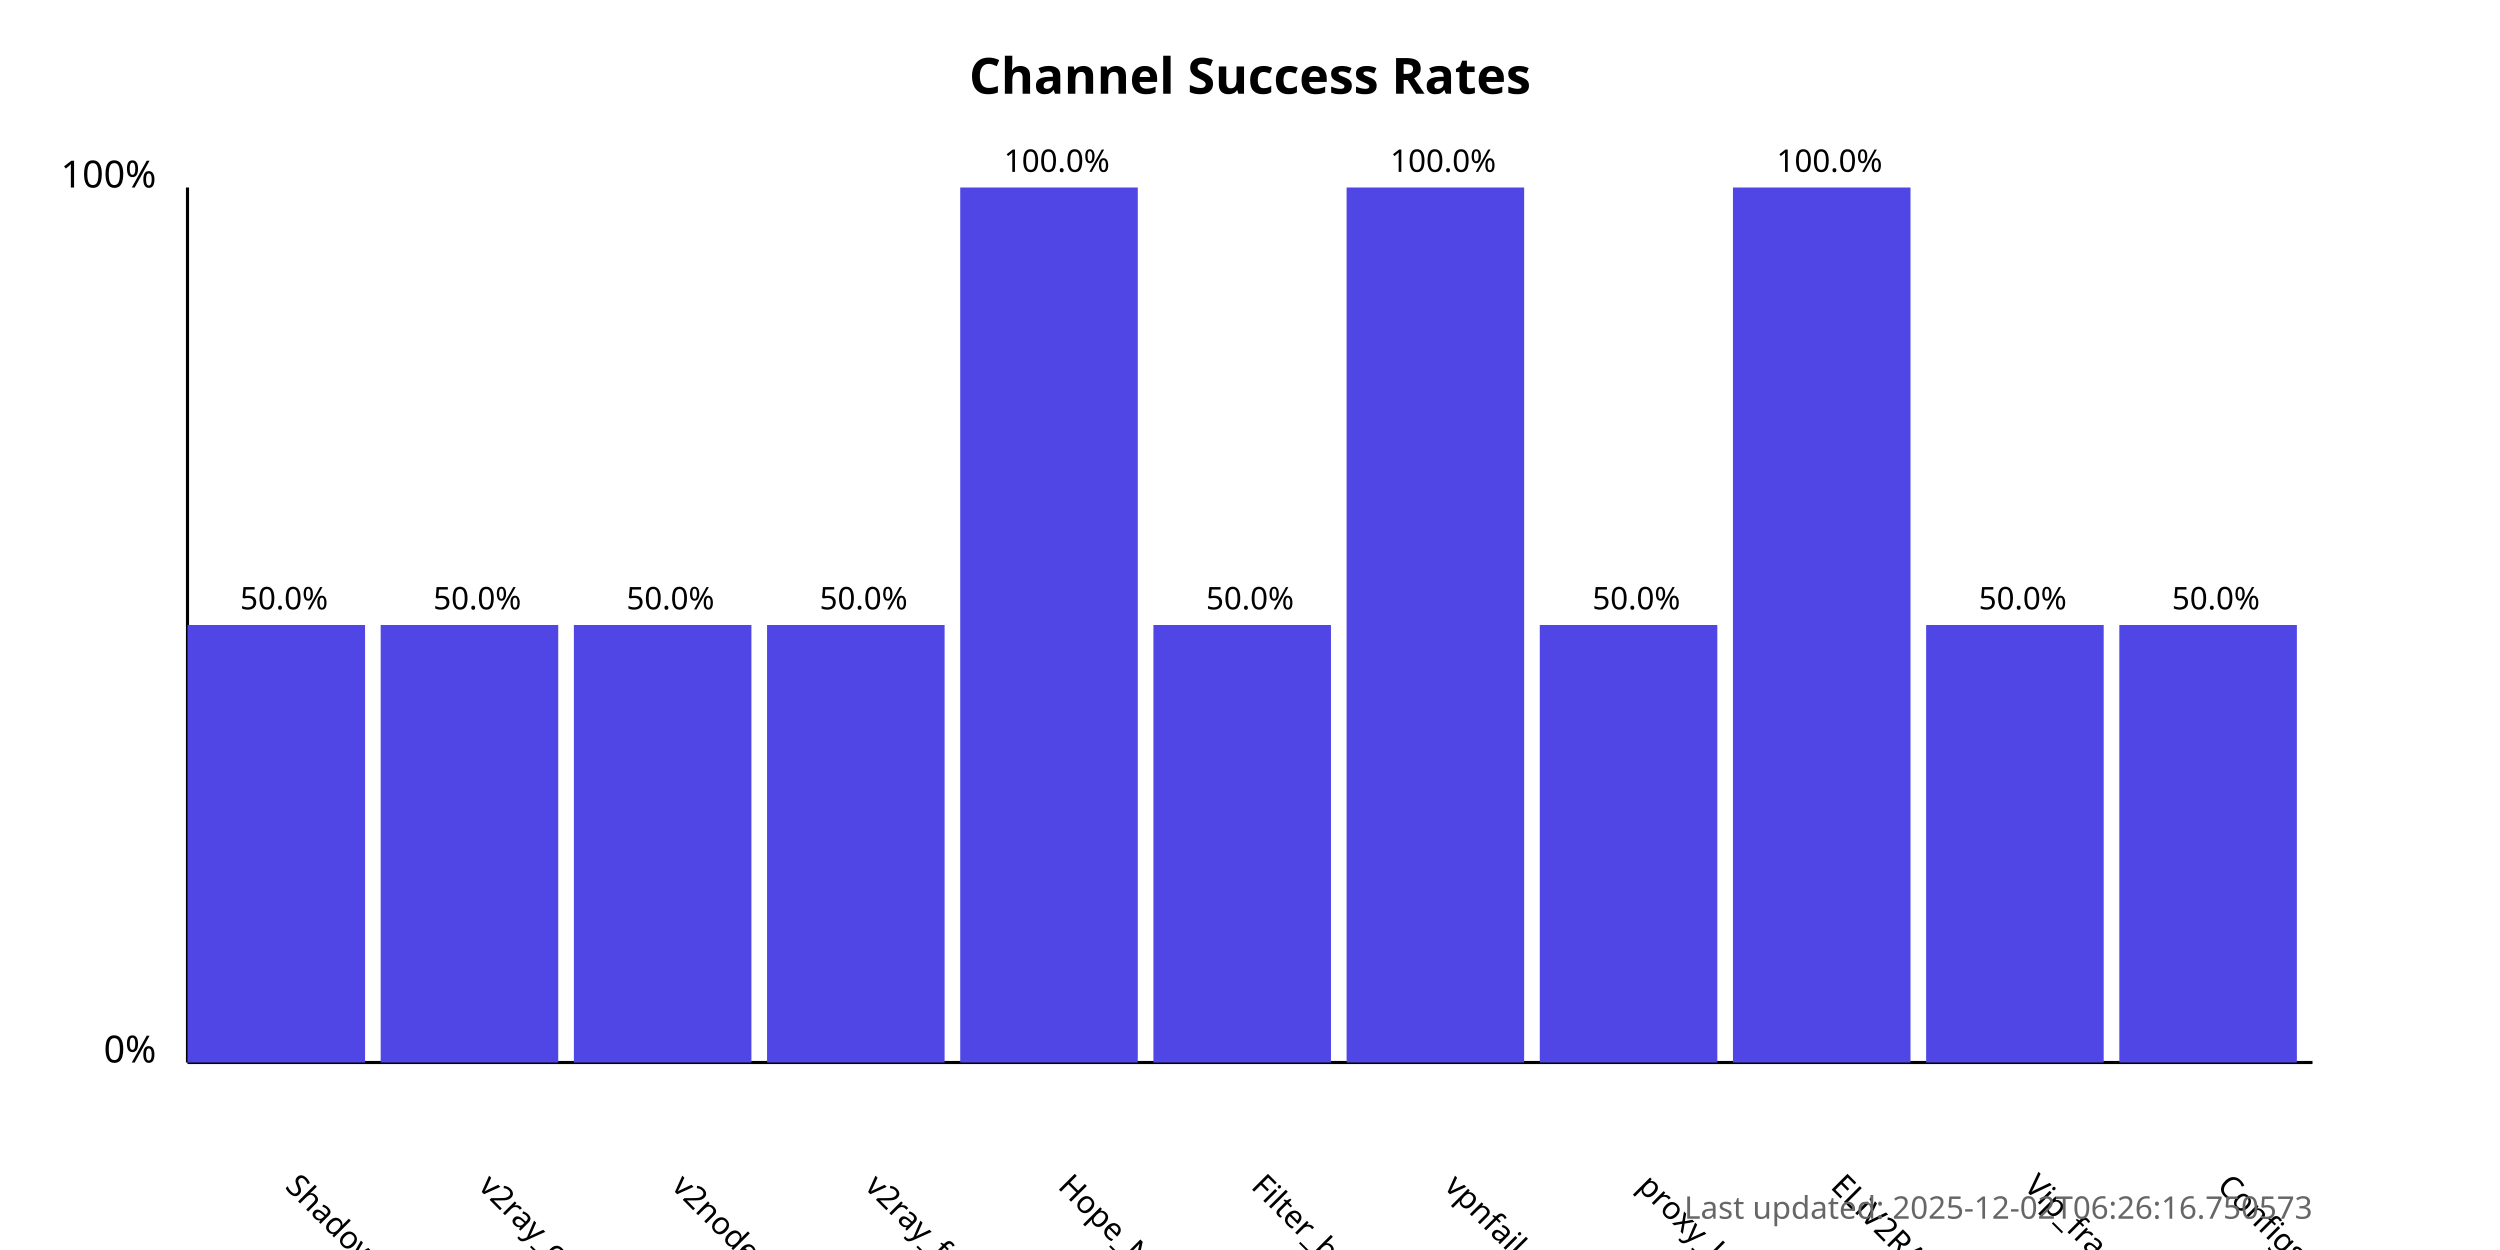
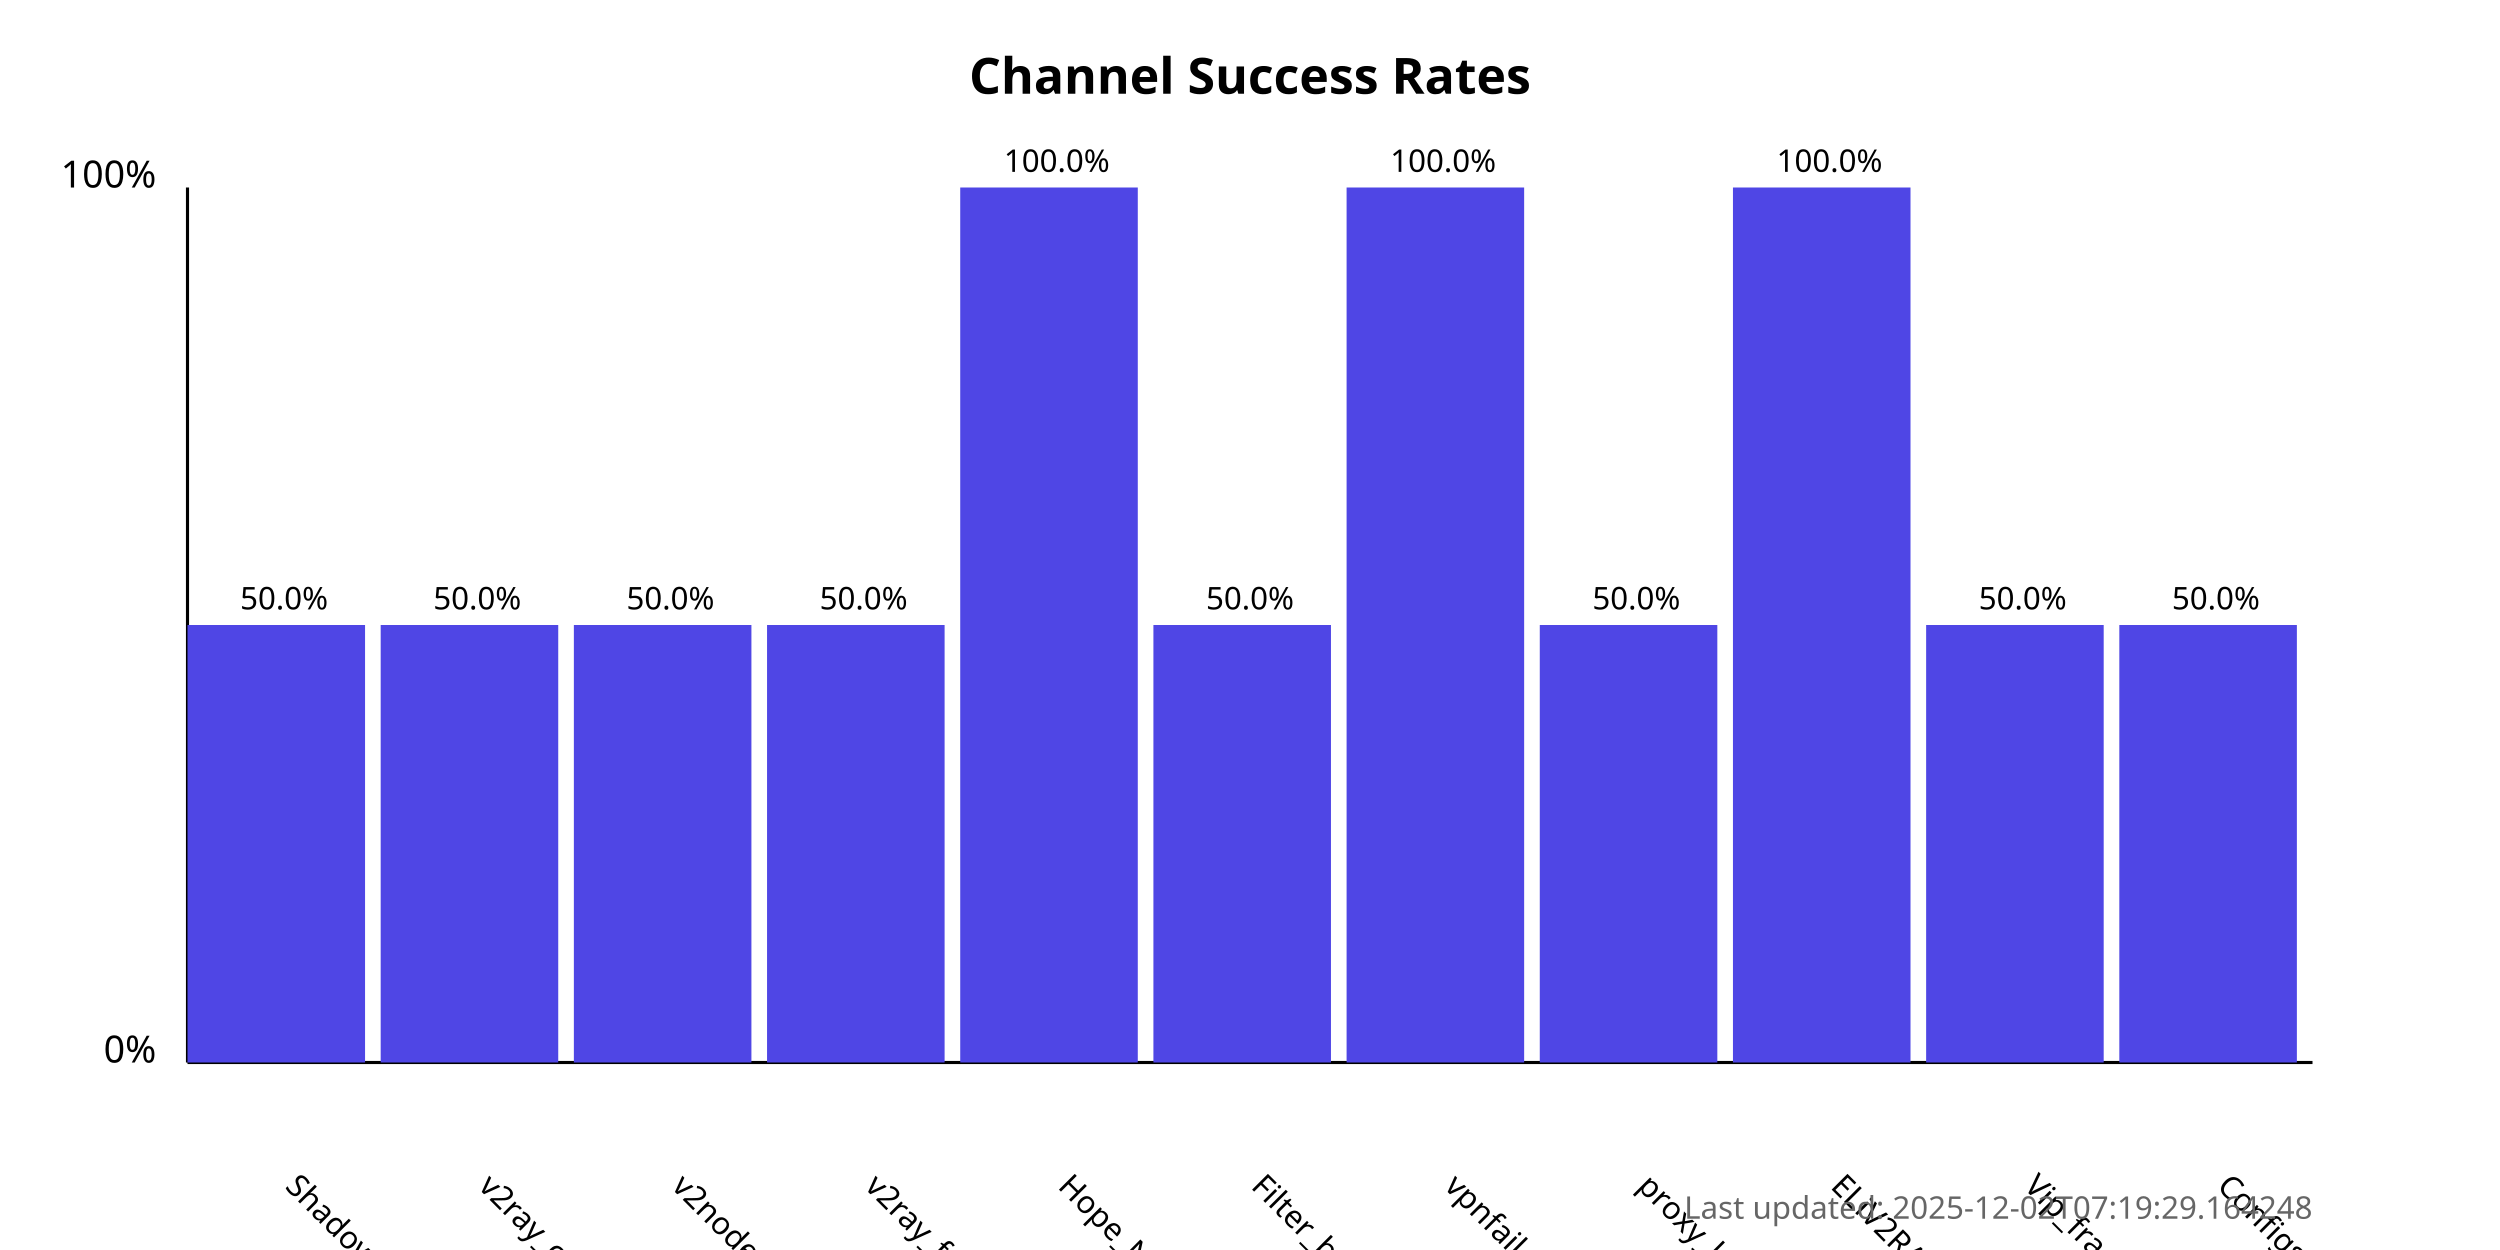
<svg xmlns="http://www.w3.org/2000/svg" width="800" height="400">
  <style>
            .chart-title { font: bold 16px sans-serif; }
            .axis-label { font: 12px sans-serif; }
            .tick-label { font: 10px sans-serif; }
            .bar { fill: #4f46e5; }
            .bar:hover { fill: #6366f1; }
            .timestamp { font: 10px sans-serif; fill: #666; }
        </style>
  <text x="400.0" y="30" text-anchor="middle" class="chart-title">
            Channel Success Rates
        </text>
  <line x1="60" y1="340" x2="60" y2="60" stroke="black" stroke-width="1" />
  <line x1="60" y1="340" x2="740" y2="340" stroke="black" stroke-width="1" />
  <text x="50" y="340" text-anchor="end" class="axis-label">0%</text>
  <text x="50" y="60" text-anchor="end" class="axis-label">100%</text>
  <g>
    <rect x="60" y="200.0" width="56.818" height="140.0" class="bar" />
    <text x="90.909" y="380" transform="rotate(45, 90.90909, 380)" text-anchor="start" class="tick-label">
                ShadowProxy66
            </text>
    <text x="90.909" y="195.0" text-anchor="middle" class="tick-label">
                50.0%
            </text>
  </g>
  <g>
    <rect x="121.818" y="200.0" width="56.818" height="140.0" class="bar" />
    <text x="152.727" y="380" transform="rotate(45, 152.7273, 380)" text-anchor="start" class="tick-label">
                v2ray_configs_pool
            </text>
    <text x="152.727" y="195.0" text-anchor="middle" class="tick-label">
                50.0%
            </text>
  </g>
  <g>
    <rect x="183.636" y="200.0" width="56.818" height="140.0" class="bar" />
    <text x="214.545" y="380" transform="rotate(45, 214.5455, 380)" text-anchor="start" class="tick-label">
                v2nodes
            </text>
    <text x="214.545" y="195.0" text-anchor="middle" class="tick-label">
                50.0%
            </text>
  </g>
  <g>
    <rect x="245.455" y="200.0" width="56.818" height="140.0" class="bar" />
    <text x="276.364" y="380" transform="rotate(45, 276.3636, 380)" text-anchor="start" class="tick-label">
                v2ray_free_conf
            </text>
    <text x="276.364" y="195.0" text-anchor="middle" class="tick-label">
                50.0%
            </text>
  </g>
  <g>
    <rect x="307.273" y="60.0" width="56.818" height="280.0" class="bar" />
    <text x="338.182" y="380" transform="rotate(45, 338.1818, 380)" text-anchor="start" class="tick-label">
                Hope_Net
            </text>
    <text x="338.182" y="55.0" text-anchor="middle" class="tick-label">
                100.0%
            </text>
  </g>
  <g>
    <rect x="369.091" y="200.0" width="56.818" height="140.0" class="bar" />
    <text x="400.0" y="380" transform="rotate(45, 400.0, 380)" text-anchor="start" class="tick-label">
                Filter_breaker
            </text>
    <text x="400.0" y="195.0" text-anchor="middle" class="tick-label">
                50.0%
            </text>
  </g>
  <g>
    <rect x="430.909" y="60.0" width="56.818" height="280.0" class="bar" />
    <text x="461.818" y="380" transform="rotate(45, 461.8182, 380)" text-anchor="start" class="tick-label">
                vpnfail_vless
            </text>
    <text x="461.818" y="55.0" text-anchor="middle" class="tick-label">
                100.0%
            </text>
  </g>
  <g>
    <rect x="492.727" y="200.0" width="56.818" height="140.0" class="bar" />
    <text x="523.636" y="380" transform="rotate(45, 523.6364, 380)" text-anchor="start" class="tick-label">
                proxy_kafee
            </text>
    <text x="523.636" y="195.0" text-anchor="middle" class="tick-label">
                50.0%
            </text>
  </g>
  <g>
    <rect x="554.545" y="60.0" width="56.818" height="280.0" class="bar" />
    <text x="585.455" y="380" transform="rotate(45, 585.4545, 380)" text-anchor="start" class="tick-label">
                ELiV2RAY
            </text>
    <text x="585.455" y="55.0" text-anchor="middle" class="tick-label">
                100.0%
            </text>
  </g>
  <g>
    <rect x="616.364" y="200.0" width="56.818" height="140.0" class="bar" />
    <text x="647.273" y="380" transform="rotate(45, 647.2727, 380)" text-anchor="start" class="tick-label">
                Vip_fragment_v2ray
            </text>
    <text x="647.273" y="195.0" text-anchor="middle" class="tick-label">
                50.0%
            </text>
  </g>
  <g>
    <rect x="678.182" y="200.0" width="56.818" height="140.0" class="bar" />
    <text x="709.091" y="380" transform="rotate(45, 709.0909, 380)" text-anchor="start" class="tick-label">
                ConfigsHubPlus
            </text>
    <text x="709.091" y="195.0" text-anchor="middle" class="tick-label">
                50.0%
            </text>
  </g>
  <text x="740" y="390" text-anchor="end" class="timestamp">
-             Last updated: 2025-12-02T06:26:16.750573
+             Last updated: 2025-12-02T07:19:29.164248
        </text>
</svg>
